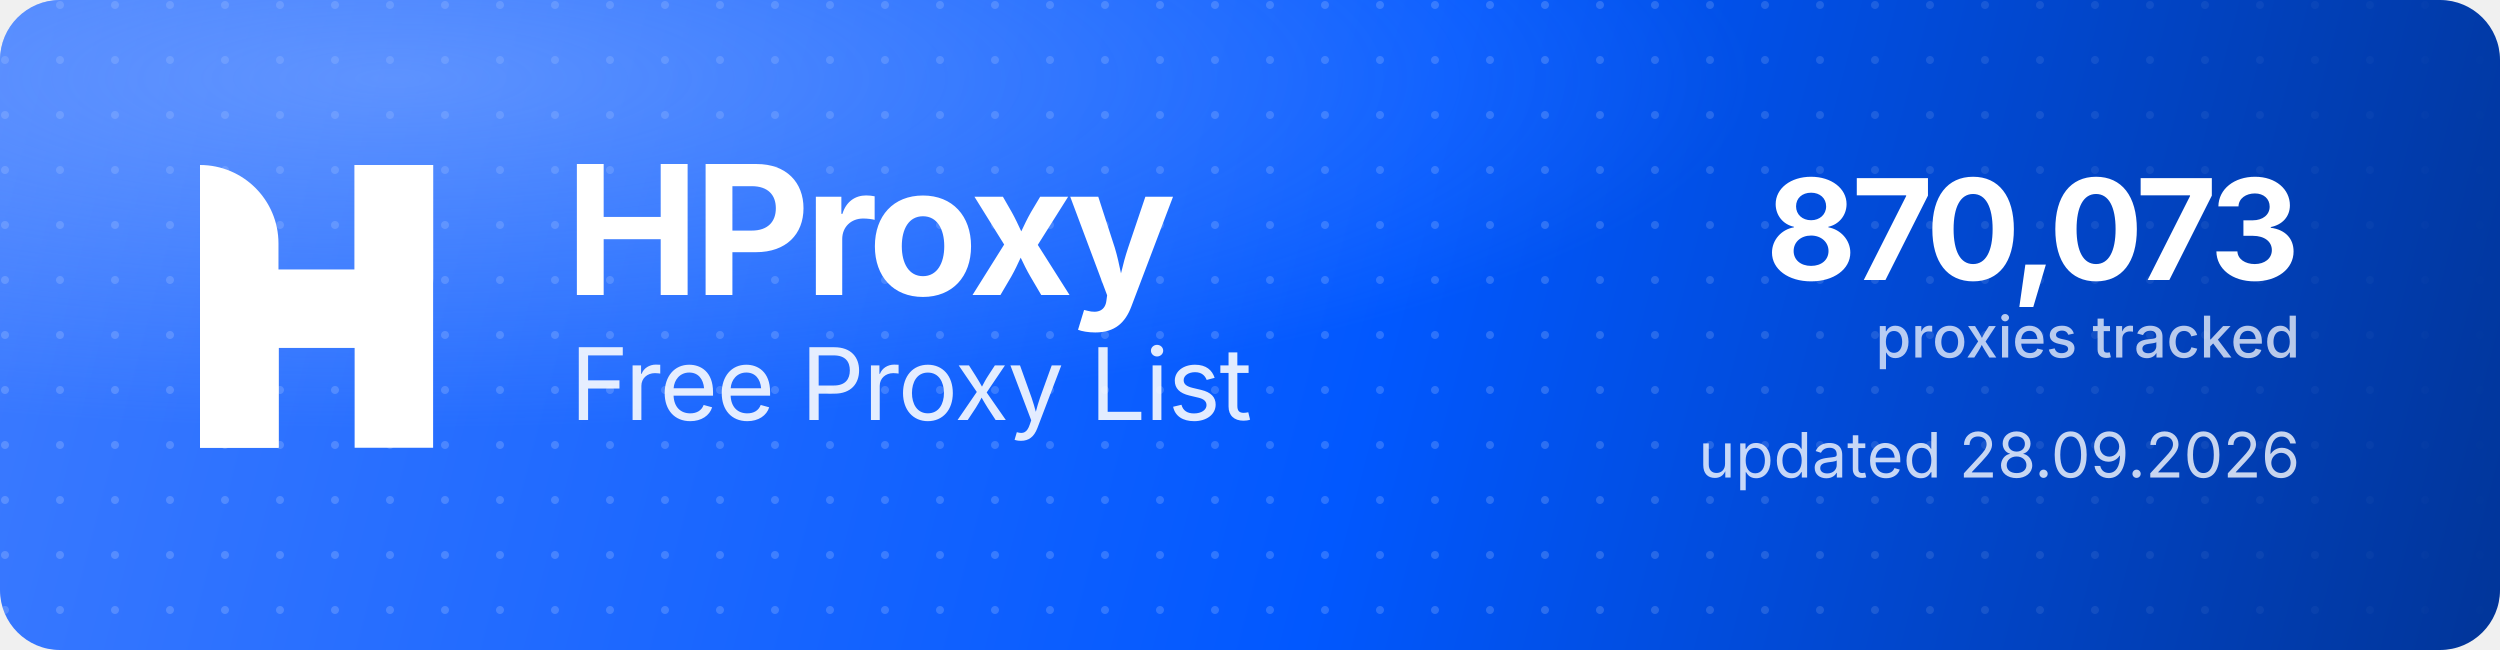
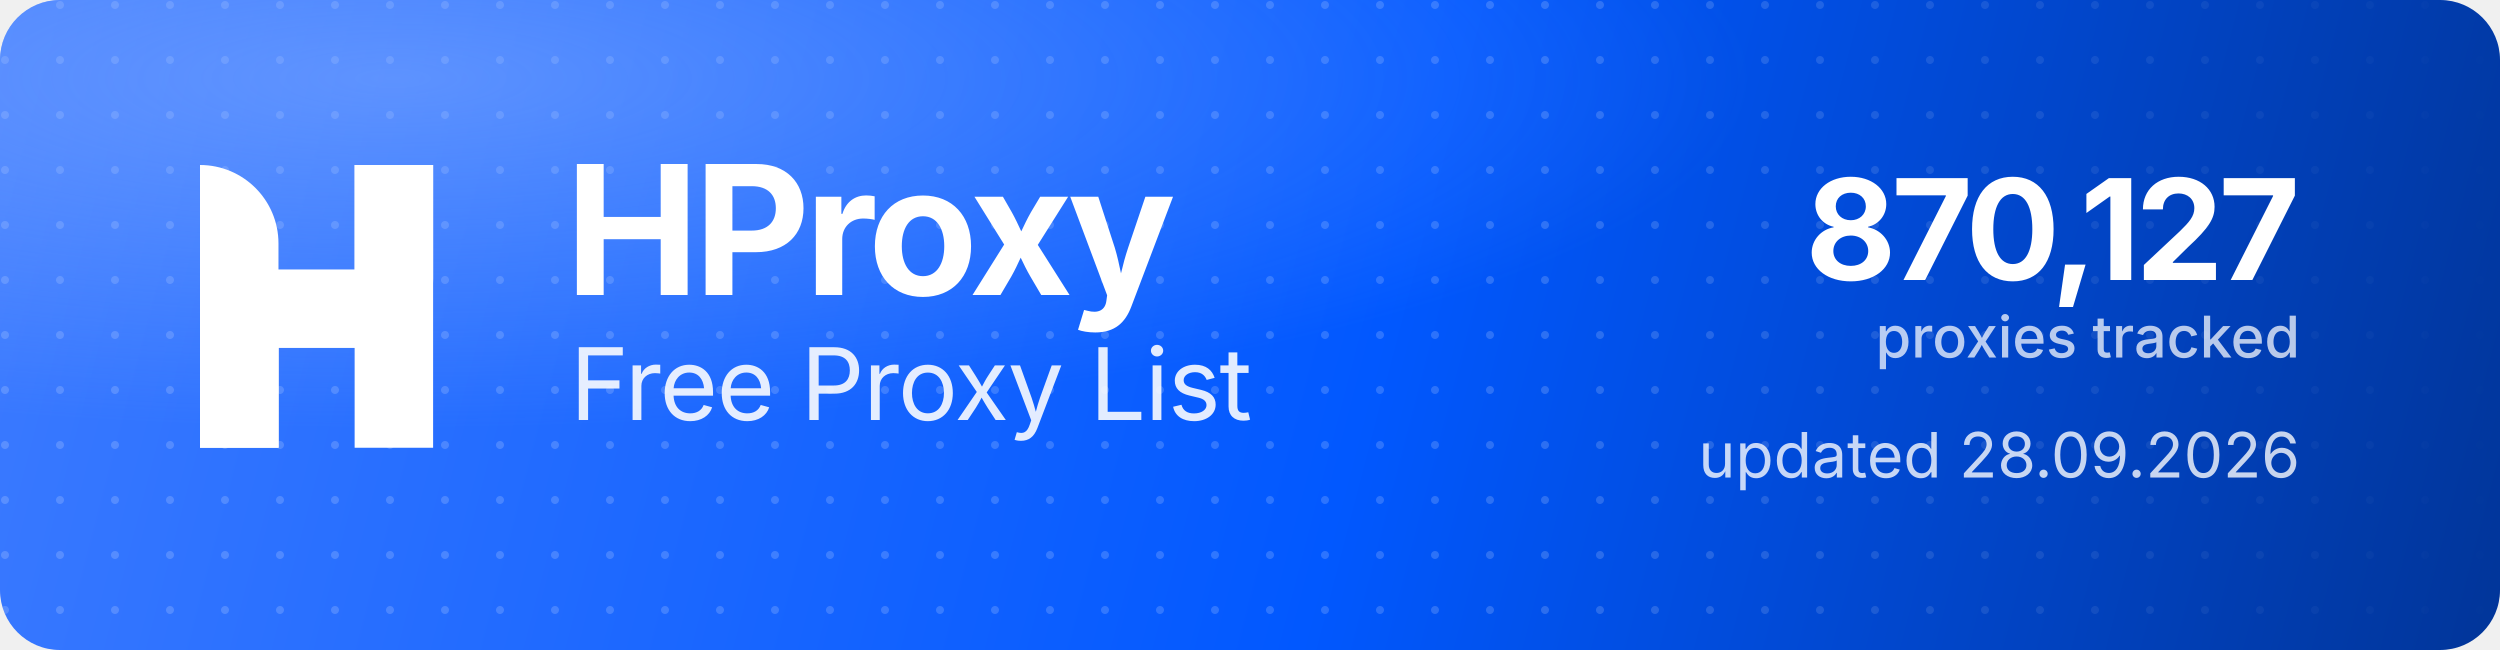
<svg xmlns="http://www.w3.org/2000/svg" width="1000" height="260" viewBox="0 0 1000 260" role="img" aria-label="HProxy Free Proxy List">
  <defs>
    <linearGradient id="hp-bg" x1="0" y1="0" x2="1000" y2="260" gradientUnits="userSpaceOnUse">
      <stop offset="0" stop-color="#3D7BFF" />
      <stop offset="0.55" stop-color="#0158FF" />
      <stop offset="1" stop-color="#013599" />
    </linearGradient>
    <radialGradient id="hp-glow" cx="0.16" cy="0.12" r="0.9">
      <stop offset="0" stop-color="#8FB4FF" stop-opacity="0.5" />
      <stop offset="0.6" stop-color="#8FB4FF" stop-opacity="0" />
    </radialGradient>
    <pattern id="hp-dots" width="22" height="22" patternUnits="userSpaceOnUse">
      <circle cx="2" cy="2" r="1.6" fill="#FFFFFF" fill-opacity="0.17" />
    </pattern>
    <linearGradient id="hp-dot-fade" x1="0" y1="0" x2="1000" y2="0" gradientUnits="userSpaceOnUse">
      <stop offset="0" stop-color="#FFFFFF" stop-opacity="1" />
      <stop offset="0.62" stop-color="#FFFFFF" stop-opacity="1" />
      <stop offset="1" stop-color="#FFFFFF" stop-opacity="0" />
    </linearGradient>
    <mask id="hp-dot-mask">
      <rect width="1000" height="260" fill="url(#hp-dot-fade)" />
    </mask>
  </defs>
  <rect width="1000" height="260" rx="24" fill="url(#hp-bg)" />
  <rect width="1000" height="260" rx="24" fill="url(#hp-dots)" mask="url(#hp-dot-mask)" />
  <rect width="1000" height="260" rx="24" fill="url(#hp-glow)" />
  <g transform="translate(80,66) scale(4.35)" fill="#FFFFFF">
    <path d="M0 0V0C3.985 0 7.216 3.231 7.216 7.216V26H0V0Z" />
    <rect x="14.219" width="7.216" height="26" />
    <path d="M7.235 26H0V15.971C0 12.455 2.851 9.604 6.367 9.604H14.22V0H21.437V10.453C21.437 13.97 18.586 16.82 15.069 16.82H7.235V26Z" />
  </g>
  <text x="226" y="118" font-family="'Geist','Inter','Segoe UI',system-ui,-apple-system,Helvetica,Arial,sans-serif" font-size="72" font-weight="700" letter-spacing="-2.3" fill="#FFFFFF">HProxy</text>
  <text x="228" y="168" font-family="'Geist','Inter','Segoe UI',system-ui,-apple-system,Helvetica,Arial,sans-serif" font-size="40" font-weight="400" letter-spacing="-0.5" fill="#FFFFFF" fill-opacity="0.88">Free Proxy List</text>
-   <text x="920" y="112" text-anchor="end" font-family="'Geist','Inter','Segoe UI',system-ui,-apple-system,Helvetica,Arial,sans-serif" font-size="56" font-weight="700" letter-spacing="-2" fill="#FFFFFF">870,073</text>
+   <text x="920" y="112" text-anchor="end" font-family="'Geist','Inter','Segoe UI',system-ui,-apple-system,Helvetica,Arial,sans-serif" font-size="56" font-weight="700" letter-spacing="-2" fill="#FFFFFF">870,127</text>
  <text x="920" y="143" text-anchor="end" font-family="'Geist','Inter','Segoe UI',system-ui,-apple-system,Helvetica,Arial,sans-serif" font-size="23" font-weight="500" fill="#FFFFFF" fill-opacity="0.72">proxies tracked</text>
  <text x="920" y="191" text-anchor="end" font-family="'Geist','Inter','Segoe UI',system-ui,-apple-system,Helvetica,Arial,sans-serif" font-size="25" font-weight="400" fill="#FFFFFF" fill-opacity="0.78">updated 28.09.2026</text>
</svg>
